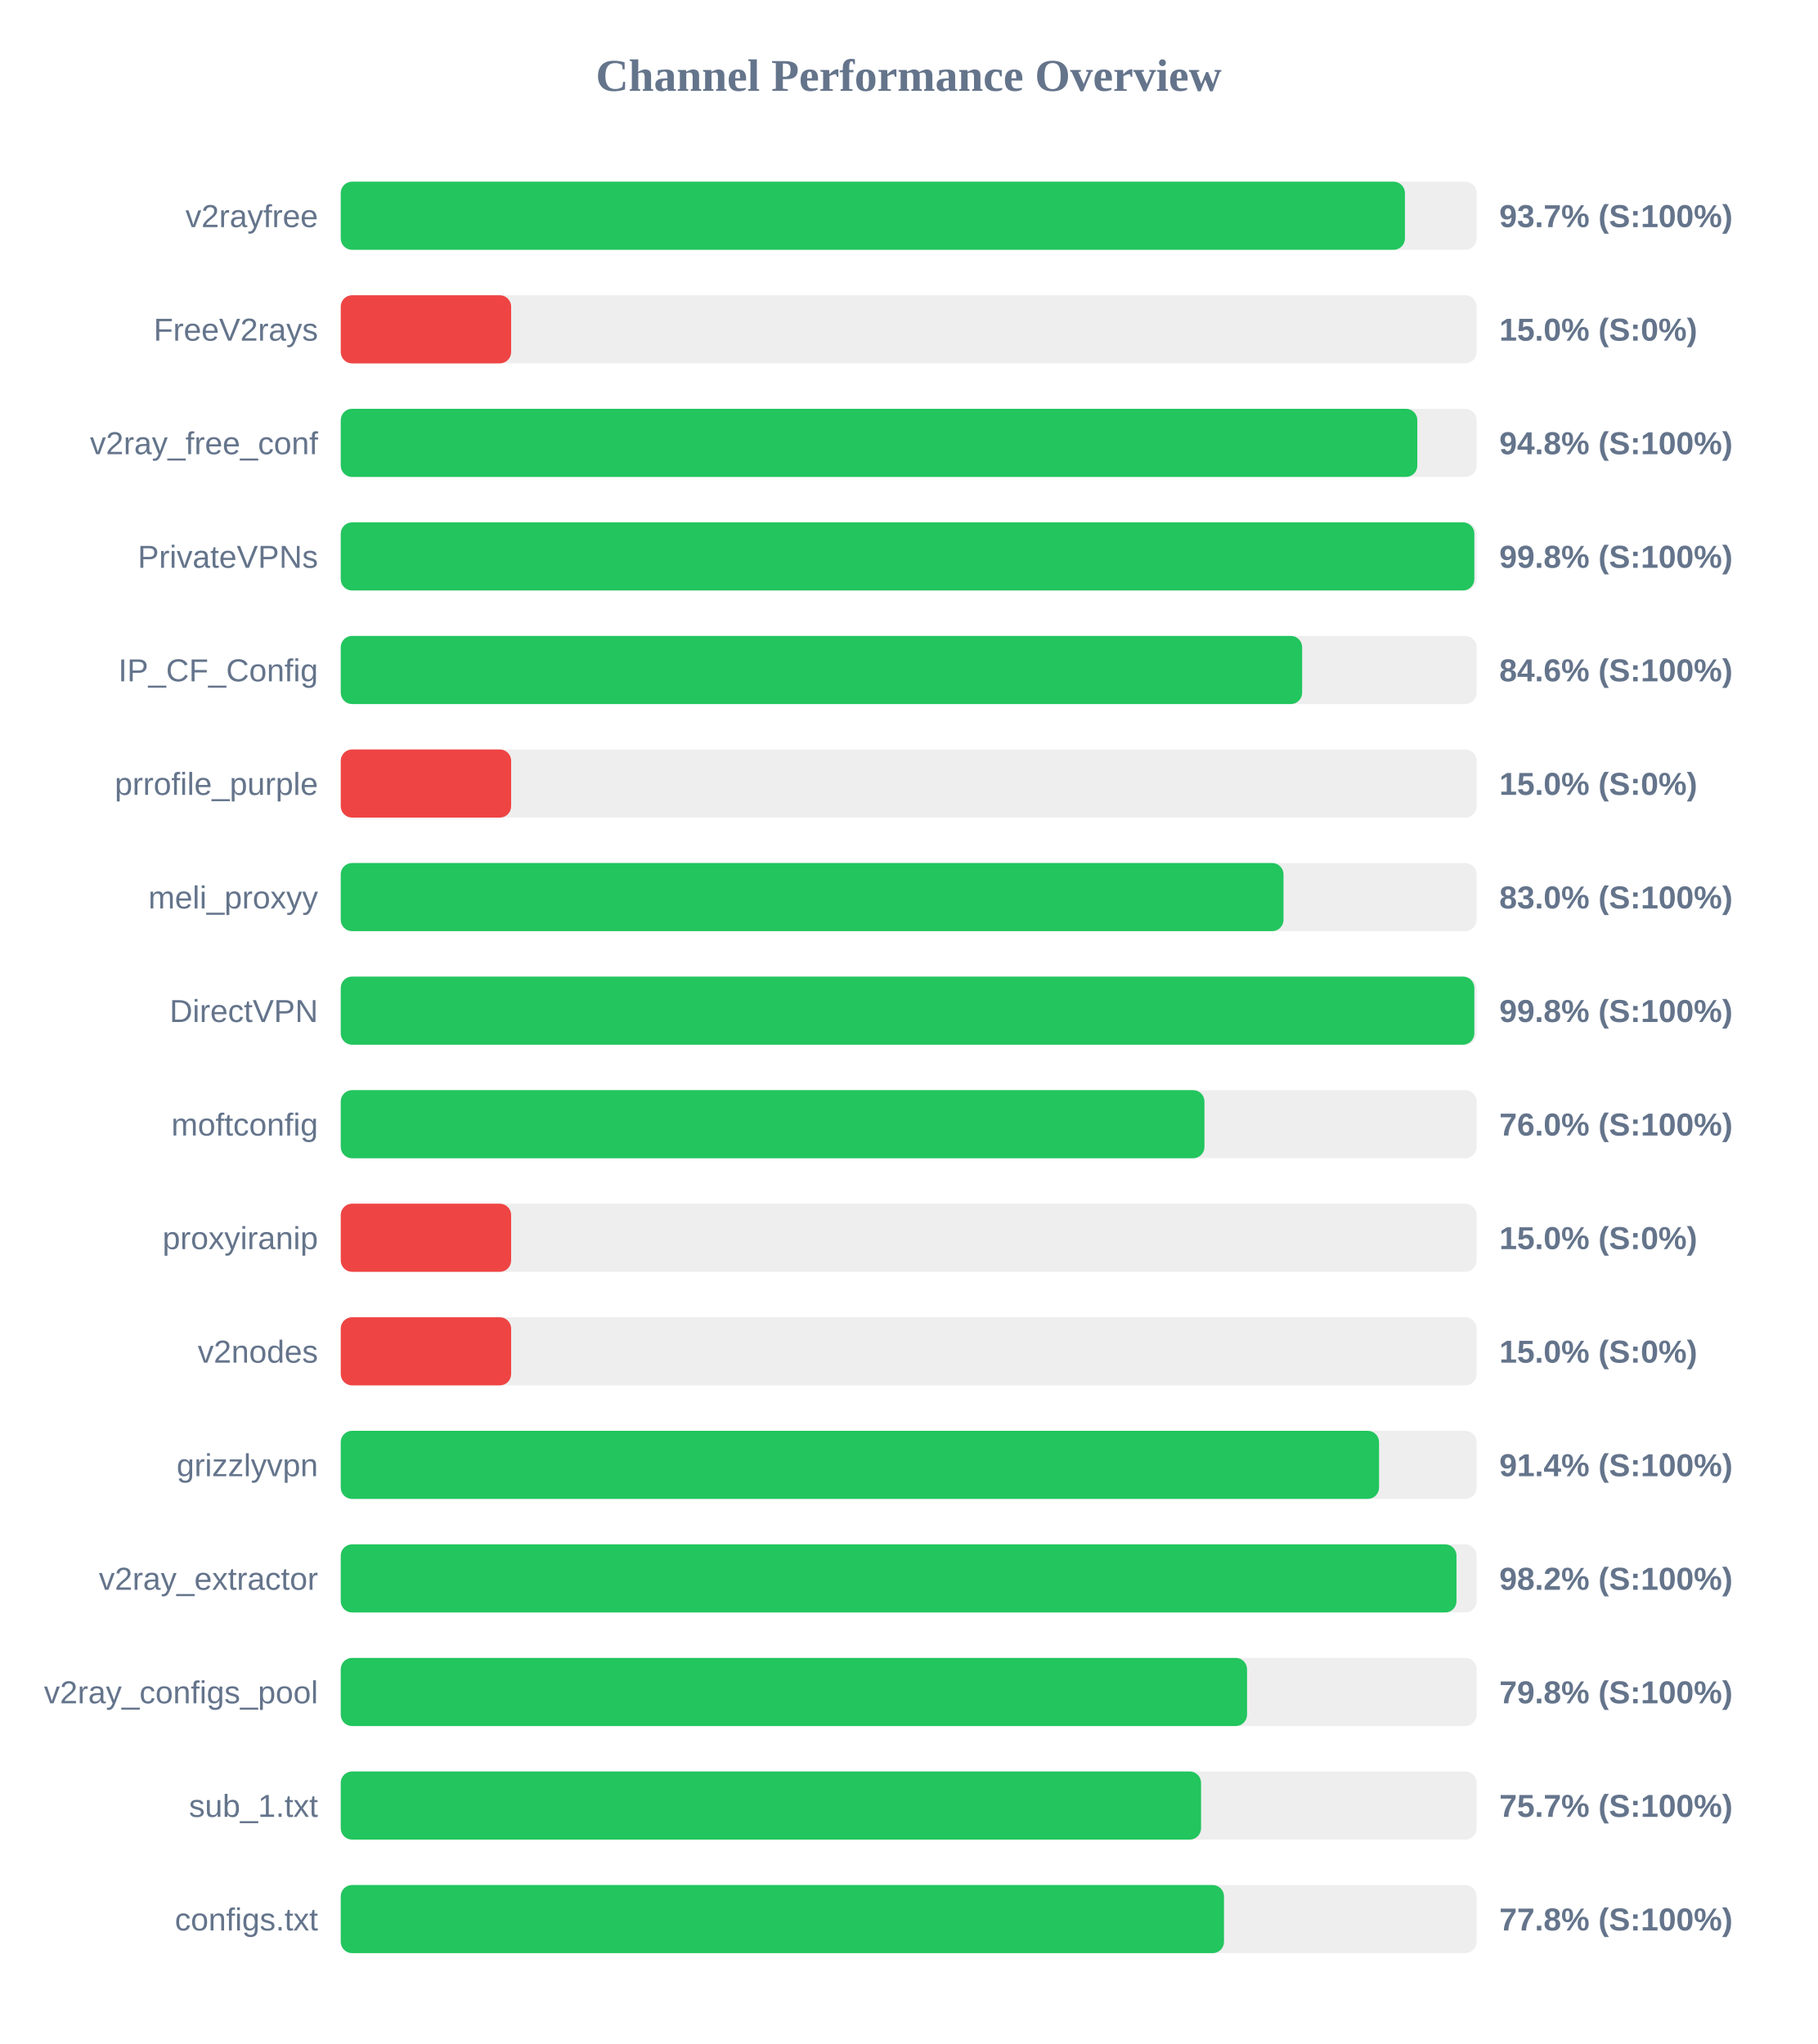
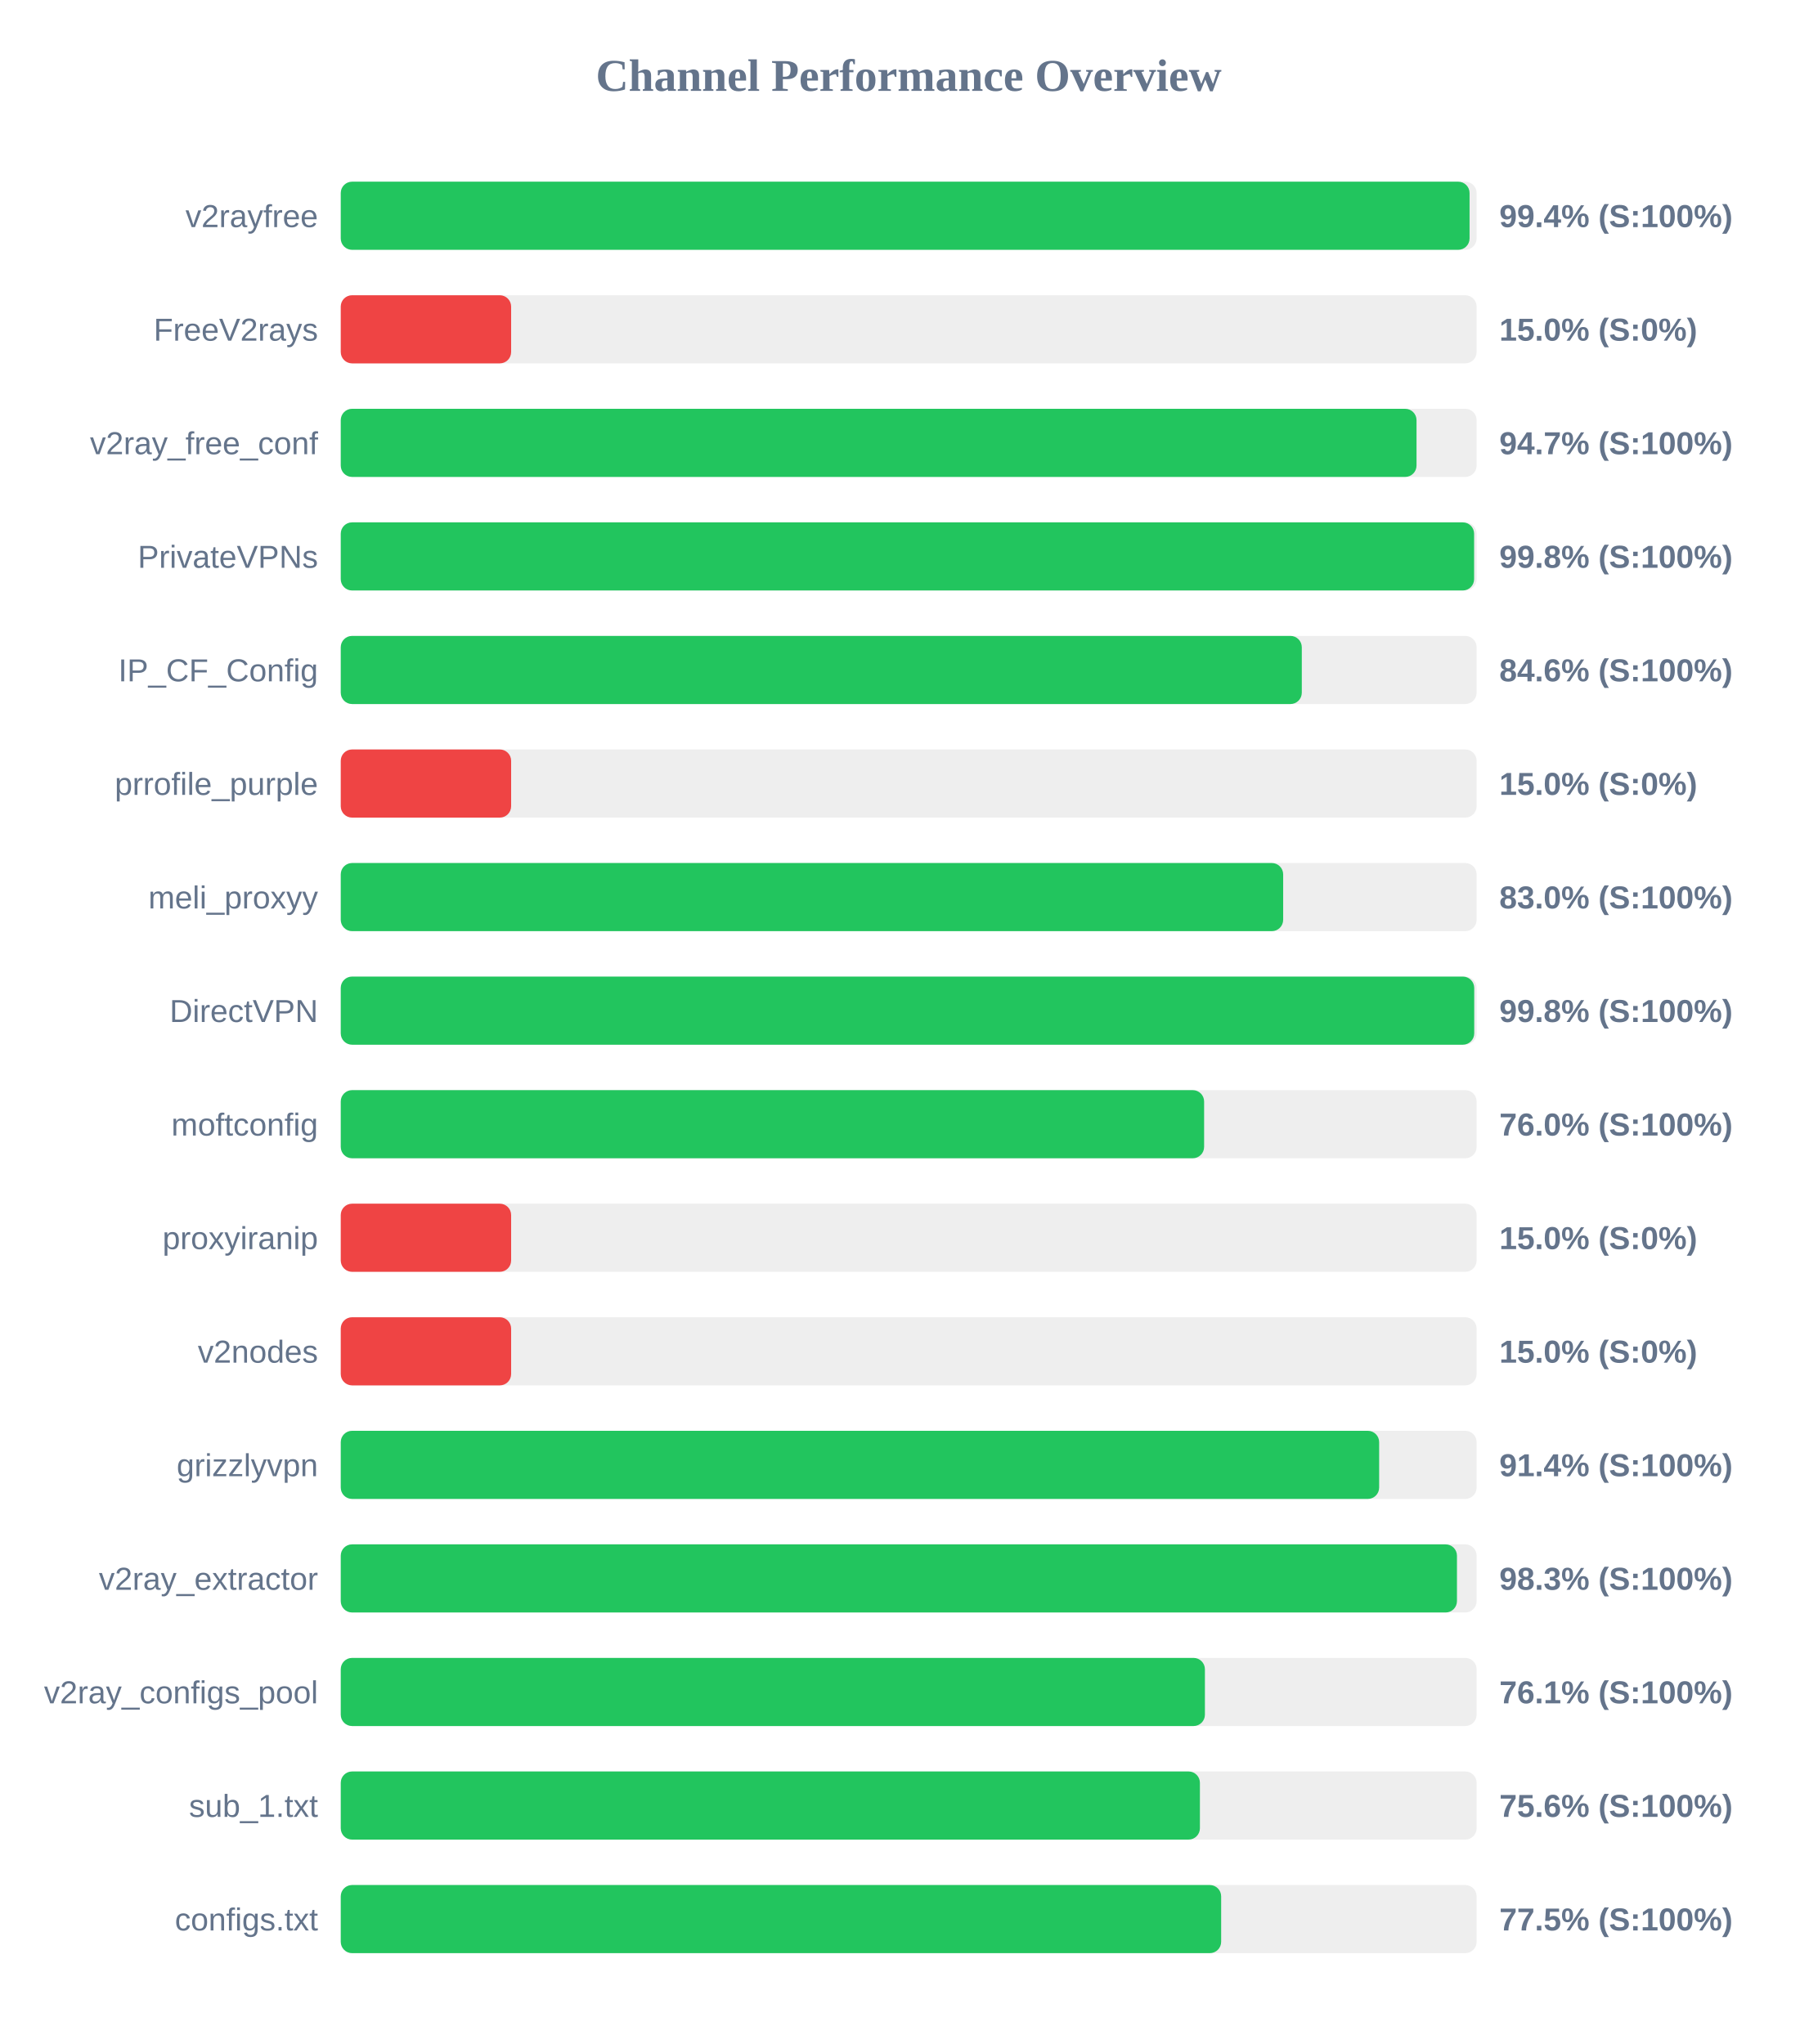
<svg xmlns="http://www.w3.org/2000/svg" width="800" height="900" version="1.1">
  <style>
        .row { font: 14px Arial; fill: #64748b; }
        .score { font: bold 14px Arial; fill: #64748b; }
    </style>
  <text x="400" y="40" text-anchor="middle" font-size="20px" font-weight="bold" fill="#64748b">Channel Performance Overview</text>
  <rect x="150" y="80" width="500" height="30" fill="#eee" rx="5" />
-   <rect x="150" y="80" width="468.45" height="30" fill="#22c55e" rx="5" />
+   <rect x="150" y="80" width="496.9" height="30" fill="#22c55e" rx="5" />
  <text x="140" y="100" text-anchor="end" class="row">v2rayfree</text>
-   <text x="660" y="100" text-anchor="start" class="score">93.7% (S:100%)</text>
+   <text x="660" y="100" text-anchor="start" class="score">99.4% (S:100%)</text>
  <rect x="150" y="130" width="500" height="30" fill="#eee" rx="5" />
  <rect x="150" y="130" width="75.0" height="30" fill="#ef4444" rx="5" />
  <text x="140" y="150" text-anchor="end" class="row">FreeV2rays</text>
  <text x="660" y="150" text-anchor="start" class="score">15.0% (S:0%)</text>
  <rect x="150" y="180" width="500" height="30" fill="#eee" rx="5" />
-   <rect x="150" y="180" width="473.9" height="30" fill="#22c55e" rx="5" />
+   <rect x="150" y="180" width="473.55" height="30" fill="#22c55e" rx="5" />
  <text x="140" y="200" text-anchor="end" class="row">v2ray_free_conf</text>
-   <text x="660" y="200" text-anchor="start" class="score">94.8% (S:100%)</text>
+   <text x="660" y="200" text-anchor="start" class="score">94.7% (S:100%)</text>
  <rect x="150" y="230" width="500" height="30" fill="#eee" rx="5" />
-   <rect x="150" y="230" width="499.0" height="30" fill="#22c55e" rx="5" />
+   <rect x="150" y="230" width="498.9" height="30" fill="#22c55e" rx="5" />
  <text x="140" y="250" text-anchor="end" class="row">PrivateVPNs</text>
  <text x="660" y="250" text-anchor="start" class="score">99.8% (S:100%)</text>
  <rect x="150" y="280" width="500" height="30" fill="#eee" rx="5" />
-   <rect x="150" y="280" width="423.2" height="30" fill="#22c55e" rx="5" />
+   <rect x="150" y="280" width="423.05" height="30" fill="#22c55e" rx="5" />
  <text x="140" y="300" text-anchor="end" class="row">IP_CF_Config</text>
  <text x="660" y="300" text-anchor="start" class="score">84.6% (S:100%)</text>
  <rect x="150" y="330" width="500" height="30" fill="#eee" rx="5" />
  <rect x="150" y="330" width="75.0" height="30" fill="#ef4444" rx="5" />
  <text x="140" y="350" text-anchor="end" class="row">prrofile_purple</text>
  <text x="660" y="350" text-anchor="start" class="score">15.0% (S:0%)</text>
  <rect x="150" y="380" width="500" height="30" fill="#eee" rx="5" />
-   <rect x="150" y="380" width="415.0" height="30" fill="#22c55e" rx="5" />
+   <rect x="150" y="380" width="414.85" height="30" fill="#22c55e" rx="5" />
  <text x="140" y="400" text-anchor="end" class="row">meli_proxyy</text>
  <text x="660" y="400" text-anchor="start" class="score">83.0% (S:100%)</text>
  <rect x="150" y="430" width="500" height="30" fill="#eee" rx="5" />
-   <rect x="150" y="430" width="499.0" height="30" fill="#22c55e" rx="5" />
+   <rect x="150" y="430" width="498.95" height="30" fill="#22c55e" rx="5" />
  <text x="140" y="450" text-anchor="end" class="row">DirectVPN</text>
  <text x="660" y="450" text-anchor="start" class="score">99.8% (S:100%)</text>
  <rect x="150" y="480" width="500" height="30" fill="#eee" rx="5" />
-   <rect x="150" y="480" width="380.2" height="30" fill="#22c55e" rx="5" />
+   <rect x="150" y="480" width="380.05" height="30" fill="#22c55e" rx="5" />
  <text x="140" y="500" text-anchor="end" class="row">moftconfig</text>
  <text x="660" y="500" text-anchor="start" class="score">76.0% (S:100%)</text>
  <rect x="150" y="530" width="500" height="30" fill="#eee" rx="5" />
  <rect x="150" y="530" width="75.0" height="30" fill="#ef4444" rx="5" />
  <text x="140" y="550" text-anchor="end" class="row">proxyiranip</text>
  <text x="660" y="550" text-anchor="start" class="score">15.0% (S:0%)</text>
  <rect x="150" y="580" width="500" height="30" fill="#eee" rx="5" />
  <rect x="150" y="580" width="75.0" height="30" fill="#ef4444" rx="5" />
  <text x="140" y="600" text-anchor="end" class="row">v2nodes</text>
  <text x="660" y="600" text-anchor="start" class="score">15.0% (S:0%)</text>
  <rect x="150" y="630" width="500" height="30" fill="#eee" rx="5" />
-   <rect x="150" y="630" width="457.05" height="30" fill="#22c55e" rx="5" />
+   <rect x="150" y="630" width="457.1" height="30" fill="#22c55e" rx="5" />
  <text x="140" y="650" text-anchor="end" class="row">grizzlyvpn</text>
  <text x="660" y="650" text-anchor="start" class="score">91.4% (S:100%)</text>
  <rect x="150" y="680" width="500" height="30" fill="#eee" rx="5" />
-   <rect x="150" y="680" width="491.15" height="30" fill="#22c55e" rx="5" />
+   <rect x="150" y="680" width="491.35" height="30" fill="#22c55e" rx="5" />
  <text x="140" y="700" text-anchor="end" class="row">v2ray_extractor</text>
-   <text x="660" y="700" text-anchor="start" class="score">98.2% (S:100%)</text>
+   <text x="660" y="700" text-anchor="start" class="score">98.3% (S:100%)</text>
  <rect x="150" y="730" width="500" height="30" fill="#eee" rx="5" />
-   <rect x="150" y="730" width="398.95" height="30" fill="#22c55e" rx="5" />
+   <rect x="150" y="730" width="380.4" height="30" fill="#22c55e" rx="5" />
  <text x="140" y="750" text-anchor="end" class="row">v2ray_configs_pool</text>
-   <text x="660" y="750" text-anchor="start" class="score">79.8% (S:100%)</text>
+   <text x="660" y="750" text-anchor="start" class="score">76.1% (S:100%)</text>
  <rect x="150" y="780" width="500" height="30" fill="#eee" rx="5" />
-   <rect x="150" y="780" width="378.7" height="30" fill="#22c55e" rx="5" />
+   <rect x="150" y="780" width="378.2" height="30" fill="#22c55e" rx="5" />
  <text x="140" y="800" text-anchor="end" class="row">sub_1.txt</text>
-   <text x="660" y="800" text-anchor="start" class="score">75.7% (S:100%)</text>
+   <text x="660" y="800" text-anchor="start" class="score">75.6% (S:100%)</text>
  <rect x="150" y="830" width="500" height="30" fill="#eee" rx="5" />
-   <rect x="150" y="830" width="388.8" height="30" fill="#22c55e" rx="5" />
+   <rect x="150" y="830" width="387.55" height="30" fill="#22c55e" rx="5" />
  <text x="140" y="850" text-anchor="end" class="row">configs.txt</text>
-   <text x="660" y="850" text-anchor="start" class="score">77.8% (S:100%)</text>
+   <text x="660" y="850" text-anchor="start" class="score">77.5% (S:100%)</text>
</svg>
